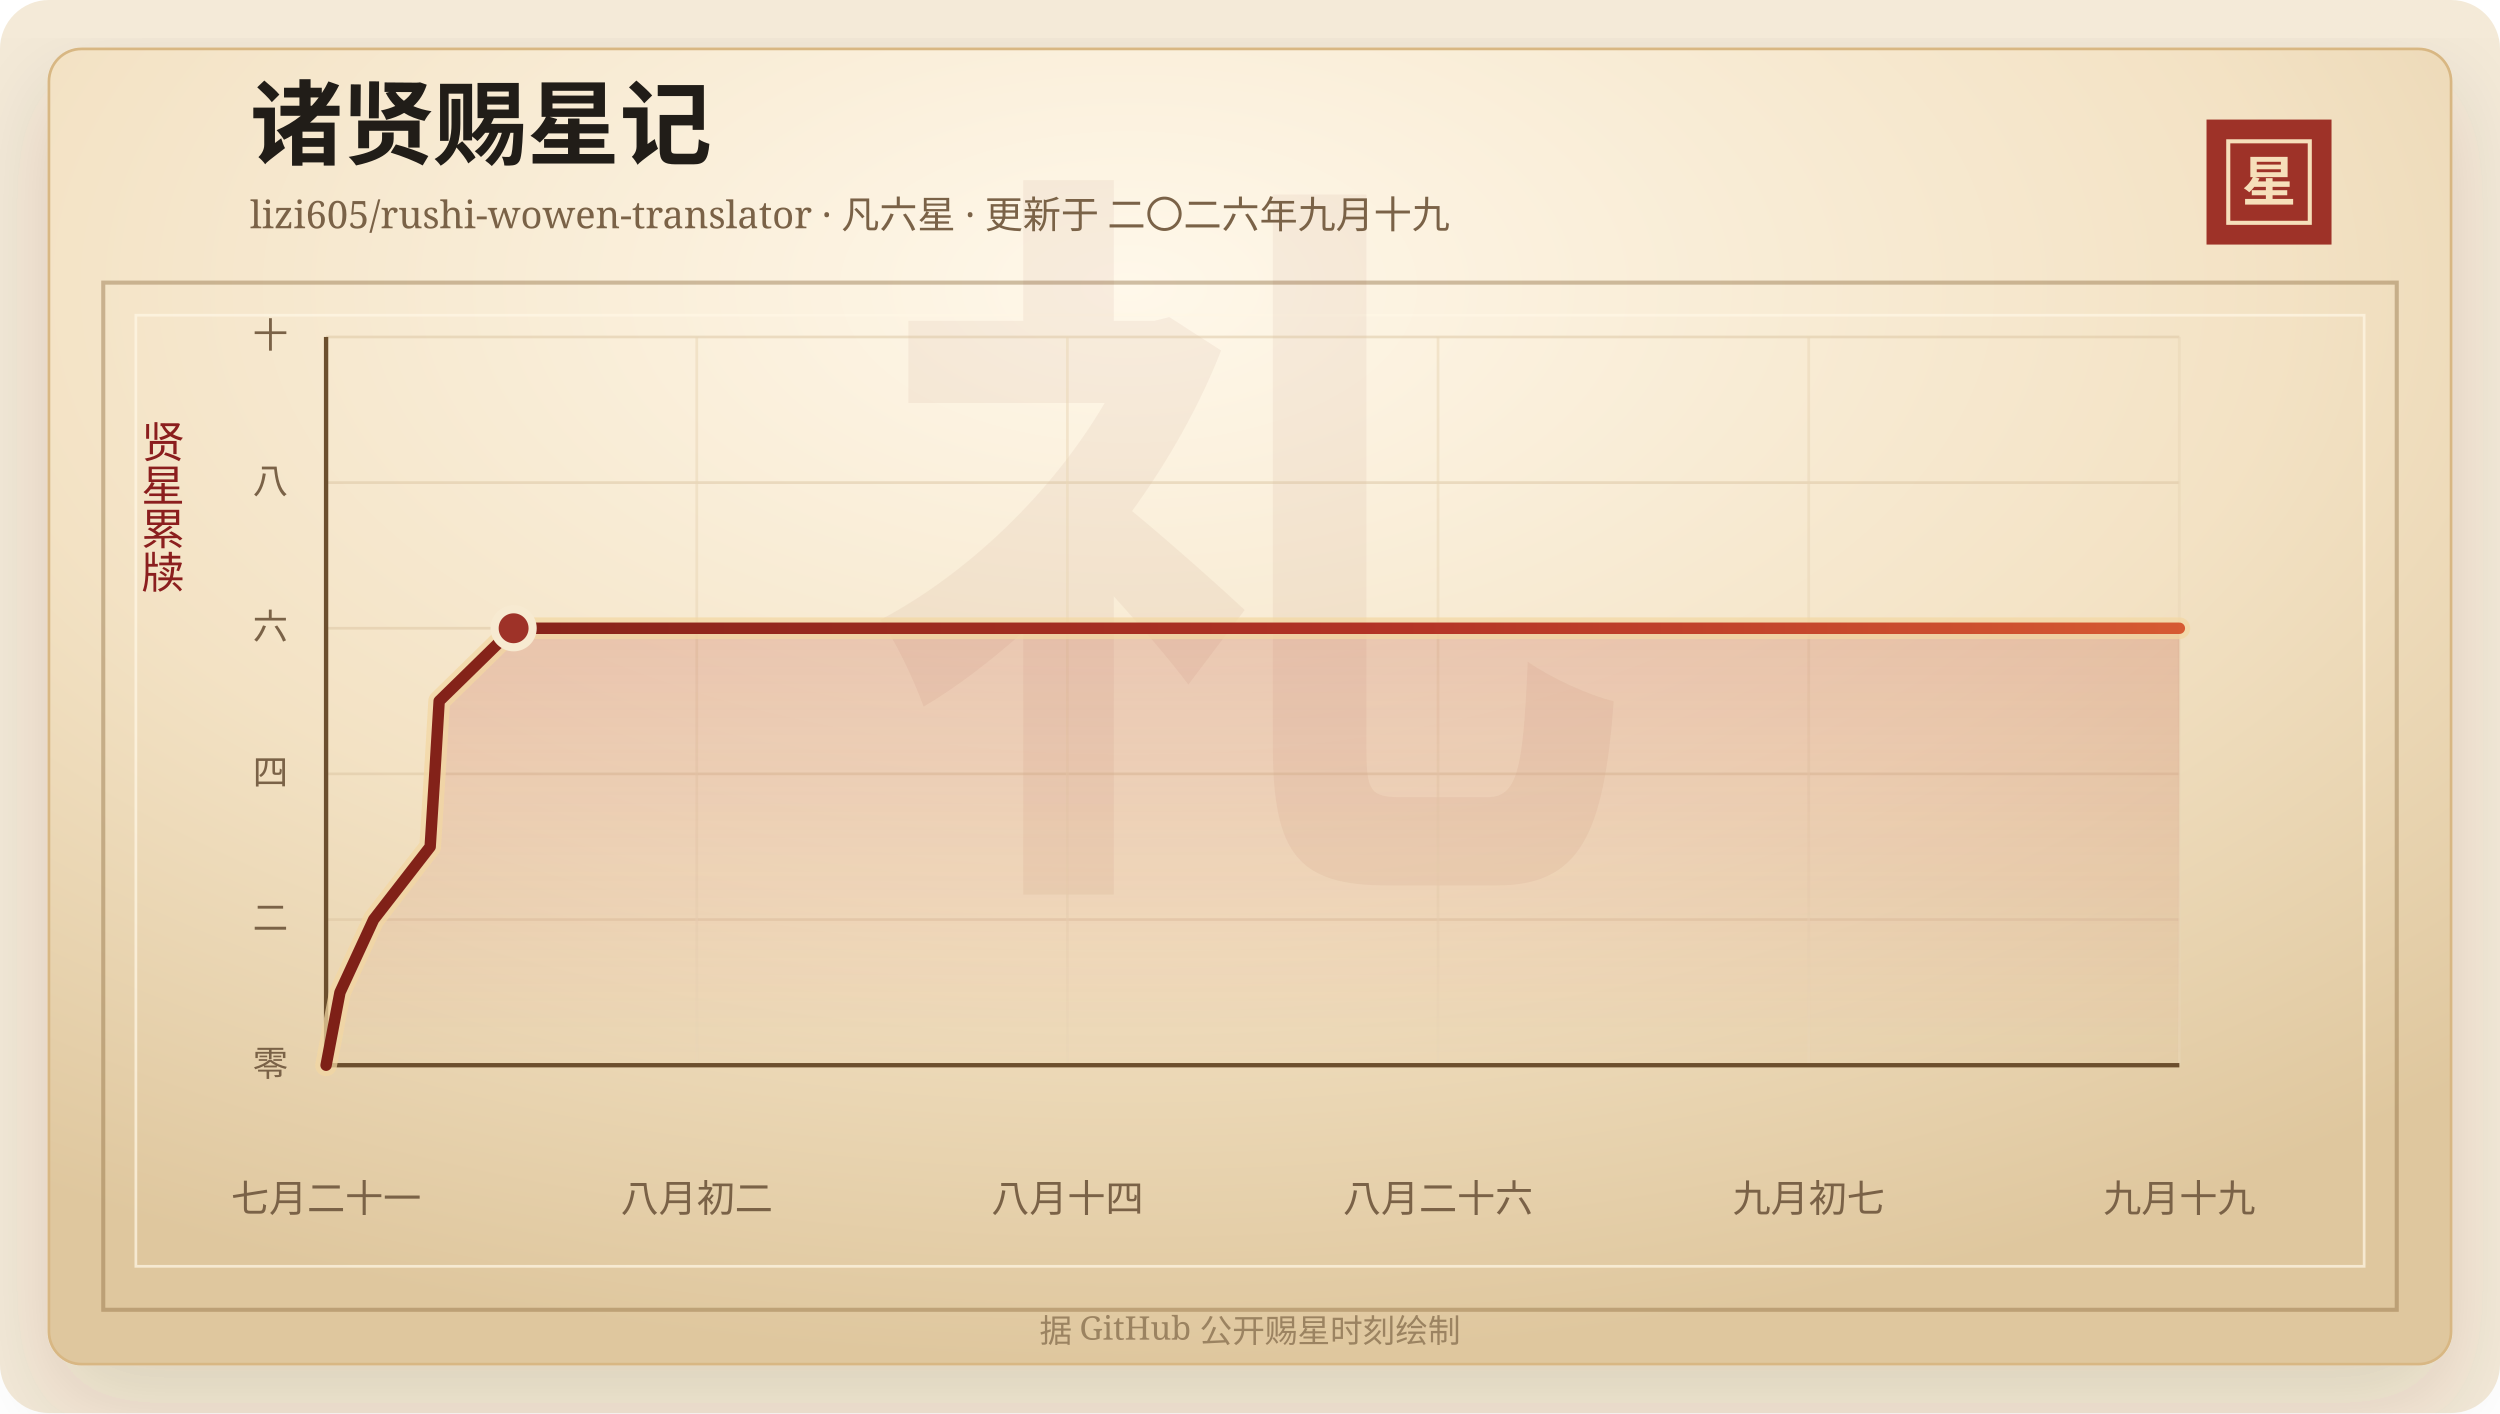
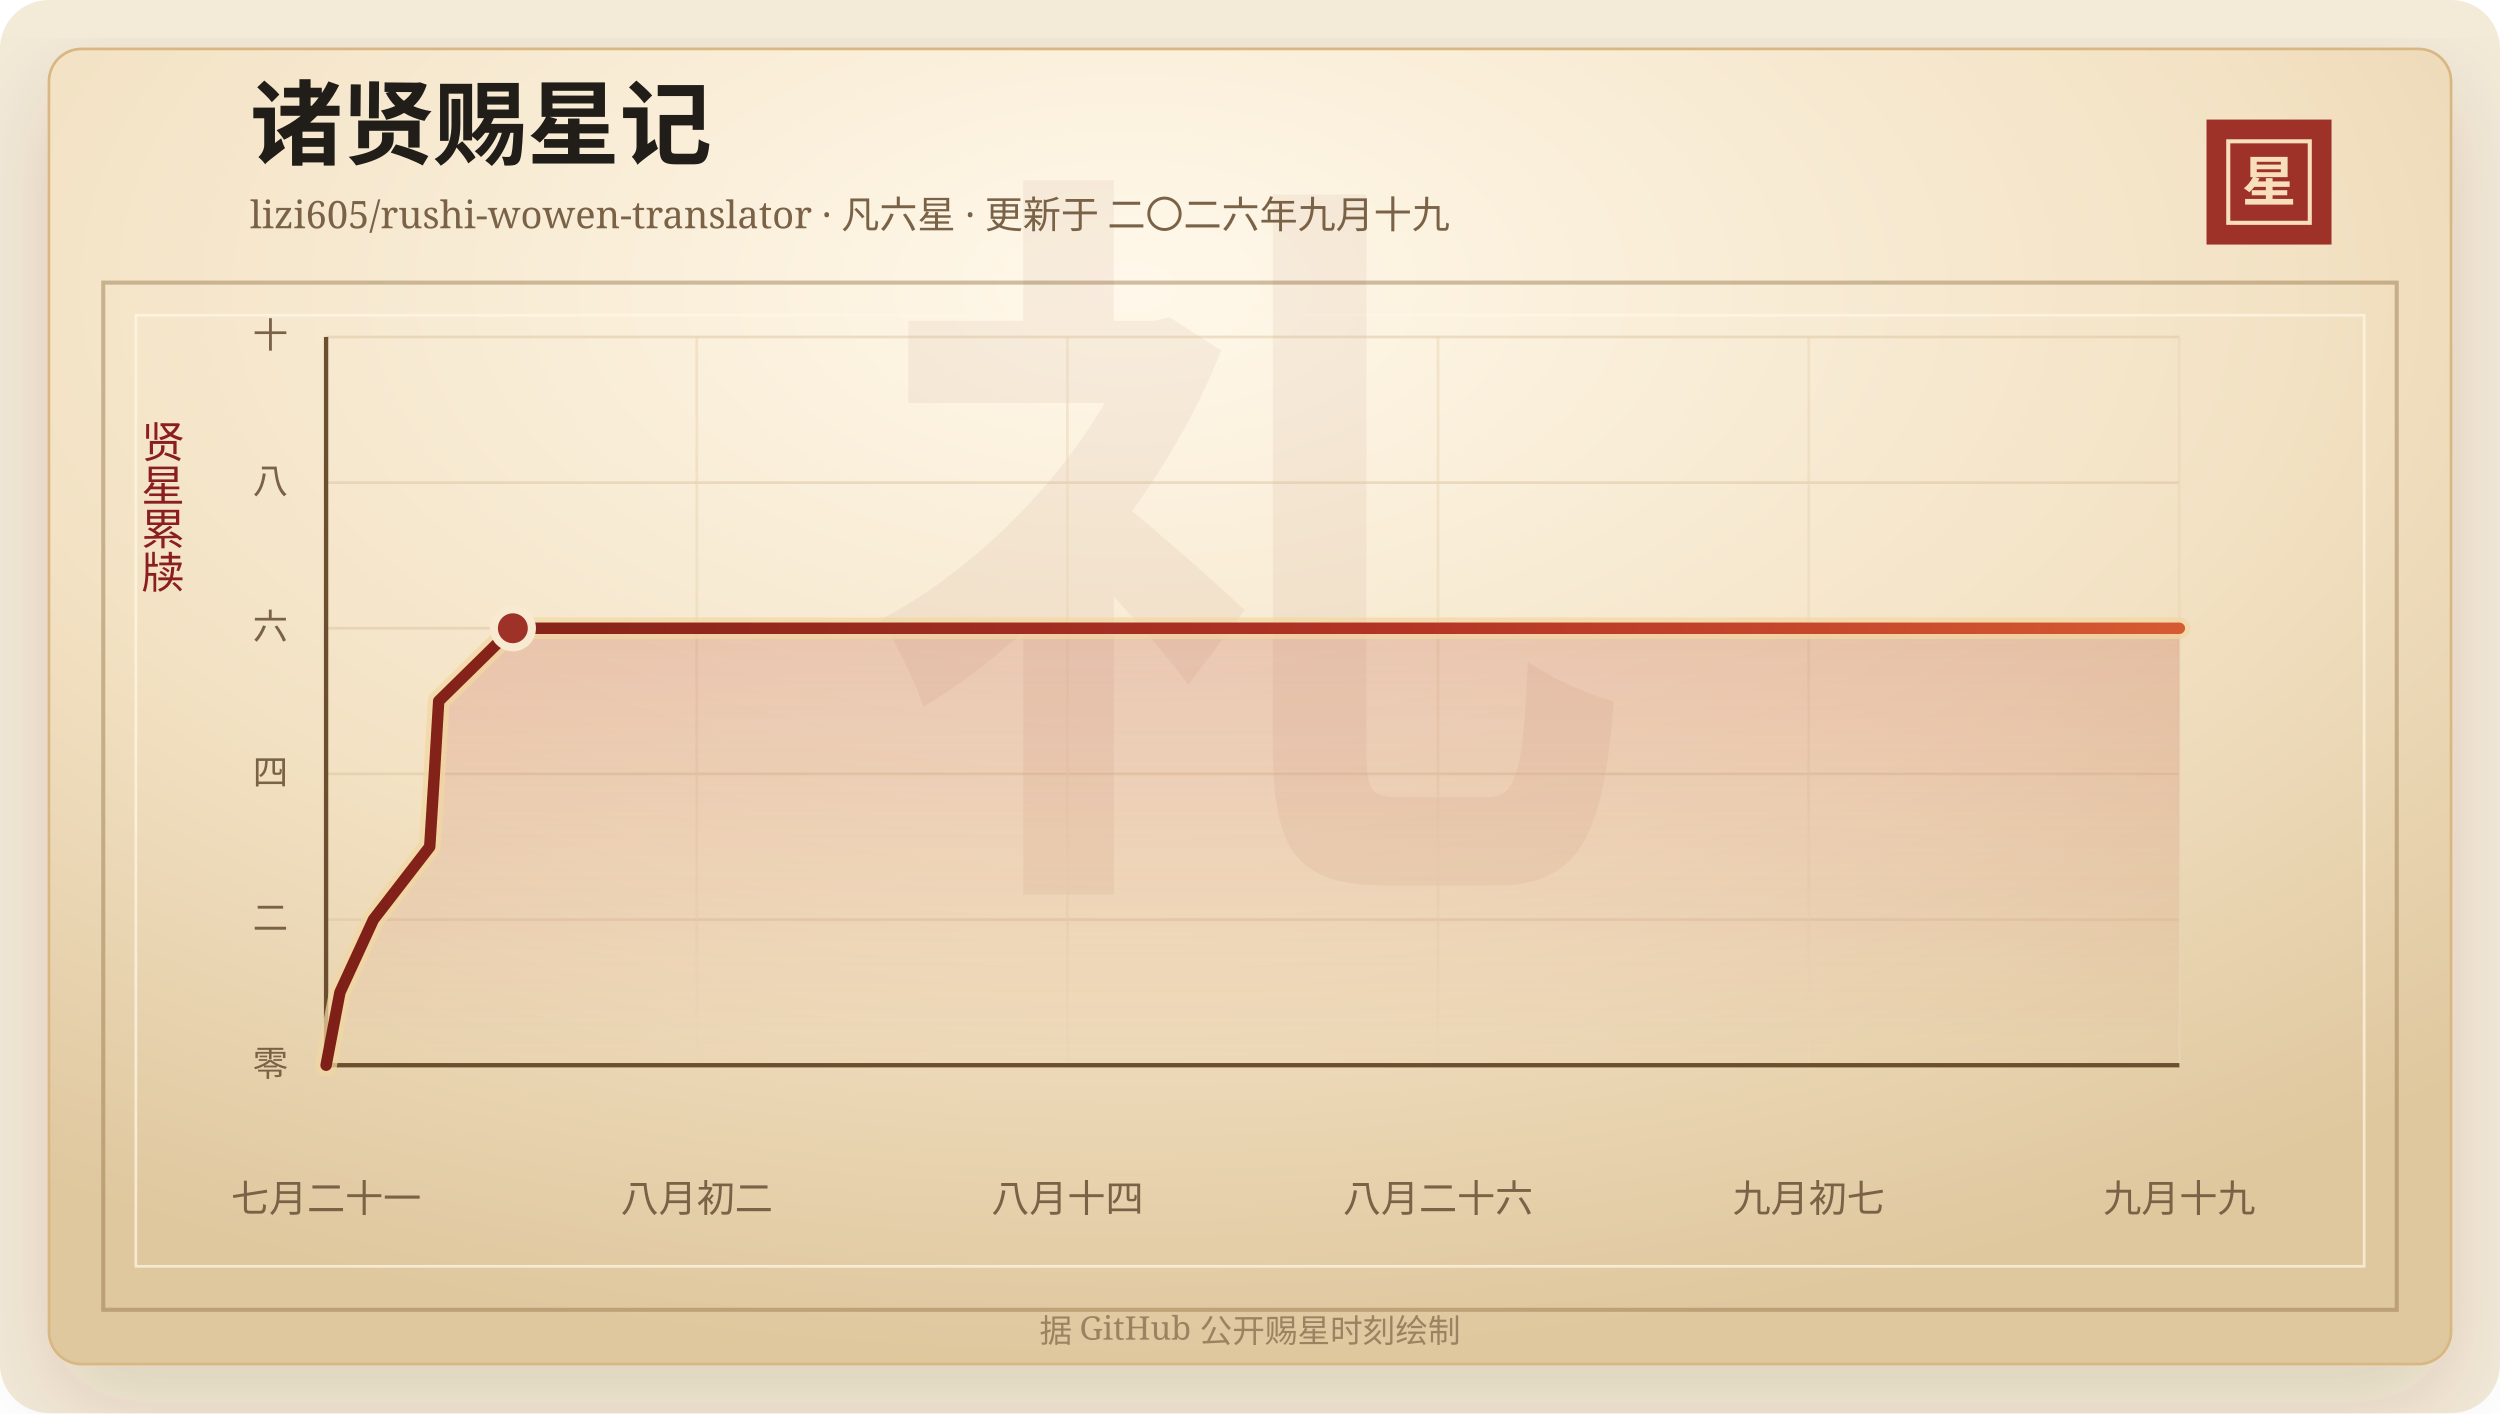
<svg xmlns="http://www.w3.org/2000/svg" width="920" height="520" viewBox="0 0 920 520" role="img" aria-labelledby="title desc">
  <defs>
    <linearGradient id="line" x1="0" x2="1" y1="0" y2="0">
      <stop offset="0%" stop-color="#7d2017" />
      <stop offset="58%" stop-color="#b33426" />
      <stop offset="100%" stop-color="#d65a32" />
    </linearGradient>
    <linearGradient id="area" x1="0" x2="0" y1="0" y2="1">
      <stop offset="0%" stop-color="#b33426" stop-opacity="0.2" />
      <stop offset="100%" stop-color="#b33426" stop-opacity="0" />
    </linearGradient>
    <radialGradient id="paper" cx="45%" cy="18%" r="82%">
      <stop offset="0%" stop-color="#fff8ea" />
      <stop offset="58%" stop-color="#f3e2c4" />
      <stop offset="100%" stop-color="#dfc79e" />
    </radialGradient>
    <filter id="shadow" x="-20%" y="-20%" width="140%" height="140%">
      <feDropShadow dx="0" dy="14" stdDeviation="18" flood-color="#3b2a20" flood-opacity="0.14" />
    </filter>
  </defs>
  <rect width="920" height="520" rx="18" fill="#f4ead8" />
  <rect x="18" y="18" width="884" height="484" rx="12" fill="url(#paper)" stroke="#d8b783" filter="url(#shadow)" />
  <rect x="38" y="104" width="844" height="378" fill="none" stroke="#8c6b3f" stroke-opacity="0.42" stroke-width="1.5" />
  <rect x="50" y="116" width="820" height="350" fill="none" stroke="#fff7e5" stroke-opacity="0.72" />
  <text x="460" y="304" text-anchor="middle" fill="#8c342a" fill-opacity="0.06" font-family="Songti SC, STSong, SimSun, serif" font-size="280" font-weight="700">礼</text>
  <text x="92" y="58" fill="#211d18" font-family="Songti SC, STSong, SimSun, serif" font-size="34" font-weight="700">诸贤赐星记</text>
  <text x="92" y="84" fill="#7a6247" font-family="Songti SC, STSong, SimSun, serif" font-size="14.0">lizi605/rushi-wowen-translator · 凡六星 · 更新于 二〇二六年九月十九</text>
  <rect x="812" y="44" width="46" height="46" fill="#9e3228" />
  <rect x="820" y="52" width="30" height="30" fill="none" stroke="#f6dfba" stroke-width="1.5" />
  <text x="835" y="74" text-anchor="middle" fill="#f6dfba" font-family="Songti SC, STSong, SimSun, serif" font-size="20" font-weight="700">星</text>
  <text x="60" y="166" text-anchor="middle" fill="#8b1e1e" font-family="Songti SC, STSong, SimSun, serif" font-size="16" writing-mode="vertical-rl">贤星累牍</text>
  <line x1="120" y1="392.00" x2="802" y2="392.00" stroke="#d9c29e" stroke-opacity="0.48" />
  <text x="106" y="396.00" text-anchor="end" fill="#7a6247" font-family="Songti SC, STSong, SimSun, serif" font-size="13">零</text>
  <line x1="120" y1="338.40" x2="802" y2="338.40" stroke="#d9c29e" stroke-opacity="0.48" />
  <text x="106" y="342.40" text-anchor="end" fill="#7a6247" font-family="Songti SC, STSong, SimSun, serif" font-size="13">二</text>
  <line x1="120" y1="284.80" x2="802" y2="284.80" stroke="#d9c29e" stroke-opacity="0.48" />
  <text x="106" y="288.80" text-anchor="end" fill="#7a6247" font-family="Songti SC, STSong, SimSun, serif" font-size="13">四</text>
  <line x1="120" y1="231.20" x2="802" y2="231.20" stroke="#d9c29e" stroke-opacity="0.48" />
  <text x="106" y="235.20" text-anchor="end" fill="#7a6247" font-family="Songti SC, STSong, SimSun, serif" font-size="13">六</text>
  <line x1="120" y1="177.60" x2="802" y2="177.60" stroke="#d9c29e" stroke-opacity="0.48" />
  <text x="106" y="181.60" text-anchor="end" fill="#7a6247" font-family="Songti SC, STSong, SimSun, serif" font-size="13">八</text>
  <line x1="120" y1="124.00" x2="802" y2="124.00" stroke="#d9c29e" stroke-opacity="0.48" />
  <text x="106" y="128.00" text-anchor="end" fill="#7a6247" font-family="Songti SC, STSong, SimSun, serif" font-size="13">十</text>
  <line x1="120.00" y1="124" x2="120.00" y2="392" stroke="#ead6b7" stroke-opacity="0.54" />
  <text x="120.00" y="446" text-anchor="middle" fill="#7a6247" font-family="Songti SC, STSong, SimSun, serif" font-size="14">七月二十一</text>
  <line x1="256.40" y1="124" x2="256.40" y2="392" stroke="#ead6b7" stroke-opacity="0.54" />
  <text x="256.40" y="446" text-anchor="middle" fill="#7a6247" font-family="Songti SC, STSong, SimSun, serif" font-size="14">八月初二</text>
  <line x1="392.80" y1="124" x2="392.80" y2="392" stroke="#ead6b7" stroke-opacity="0.54" />
  <text x="392.80" y="446" text-anchor="middle" fill="#7a6247" font-family="Songti SC, STSong, SimSun, serif" font-size="14">八月十四</text>
  <line x1="529.20" y1="124" x2="529.20" y2="392" stroke="#ead6b7" stroke-opacity="0.54" />
  <text x="529.20" y="446" text-anchor="middle" fill="#7a6247" font-family="Songti SC, STSong, SimSun, serif" font-size="14">八月二十六</text>
  <line x1="665.60" y1="124" x2="665.60" y2="392" stroke="#ead6b7" stroke-opacity="0.54" />
  <text x="665.60" y="446" text-anchor="middle" fill="#7a6247" font-family="Songti SC, STSong, SimSun, serif" font-size="14">九月初七</text>
  <line x1="802.00" y1="124" x2="802.00" y2="392" stroke="#ead6b7" stroke-opacity="0.54" />
  <text x="802.00" y="446" text-anchor="middle" fill="#7a6247" font-family="Songti SC, STSong, SimSun, serif" font-size="14">九月十九</text>
  <line x1="120" y1="392" x2="802" y2="392" stroke="#6c4f2e" stroke-width="1.6" />
  <line x1="120" y1="124" x2="120" y2="392" stroke="#6c4f2e" stroke-width="1.6" />
-   <polygon points="120.00,392.00 120.00,392.00 125.11,365.20 137.49,338.40 158.30,311.60 160.00,284.80 161.61,258.00 189.01,231.20 802.00,231.20 802.00,392.00" fill="url(#area)" />
-   <polyline points="120.00,392.00 125.11,365.20 137.49,338.40 158.30,311.60 160.00,284.80 161.61,258.00 189.01,231.20 802.00,231.20" fill="none" stroke="#f3d7a2" stroke-width="8" stroke-linecap="round" stroke-linejoin="round" opacity="0.72" />
-   <polyline points="120.00,392.00 125.11,365.20 137.49,338.40 158.30,311.60 160.00,284.80 161.61,258.00 189.01,231.20 802.00,231.20" fill="none" stroke="url(#line)" stroke-width="4.2" stroke-linecap="round" stroke-linejoin="round" />
-   <circle cx="189.01" cy="231.20" r="7" fill="#9e3228" stroke="#f7ead1" stroke-width="3" />
+   <polygon points="120.00,392.00 120.00,392.00 125.09,365.20 137.42,338.40 158.14,311.60 159.84,284.80 161.44,258.00 188.73,231.20 802.00,231.20 802.00,392.00" fill="url(#area)" />
+   <polyline points="120.00,392.00 125.09,365.20 137.42,338.40 158.14,311.60 159.84,284.80 161.44,258.00 188.73,231.20 802.00,231.20" fill="none" stroke="#f3d7a2" stroke-width="8" stroke-linecap="round" stroke-linejoin="round" opacity="0.72" />
+   <polyline points="120.00,392.00 125.09,365.20 137.42,338.40 158.14,311.60 159.84,284.80 161.44,258.00 188.73,231.20 802.00,231.20" fill="none" stroke="url(#line)" stroke-width="4.2" stroke-linecap="round" stroke-linejoin="round" />
+   <circle cx="188.73" cy="231.20" r="7" fill="#9e3228" stroke="#f7ead1" stroke-width="3" />
  <text x="460" y="494" text-anchor="middle" fill="#9b8361" font-family="Songti SC, STSong, SimSun, serif" font-size="12">据 GitHub 公开赐星时刻绘制</text>
</svg>
